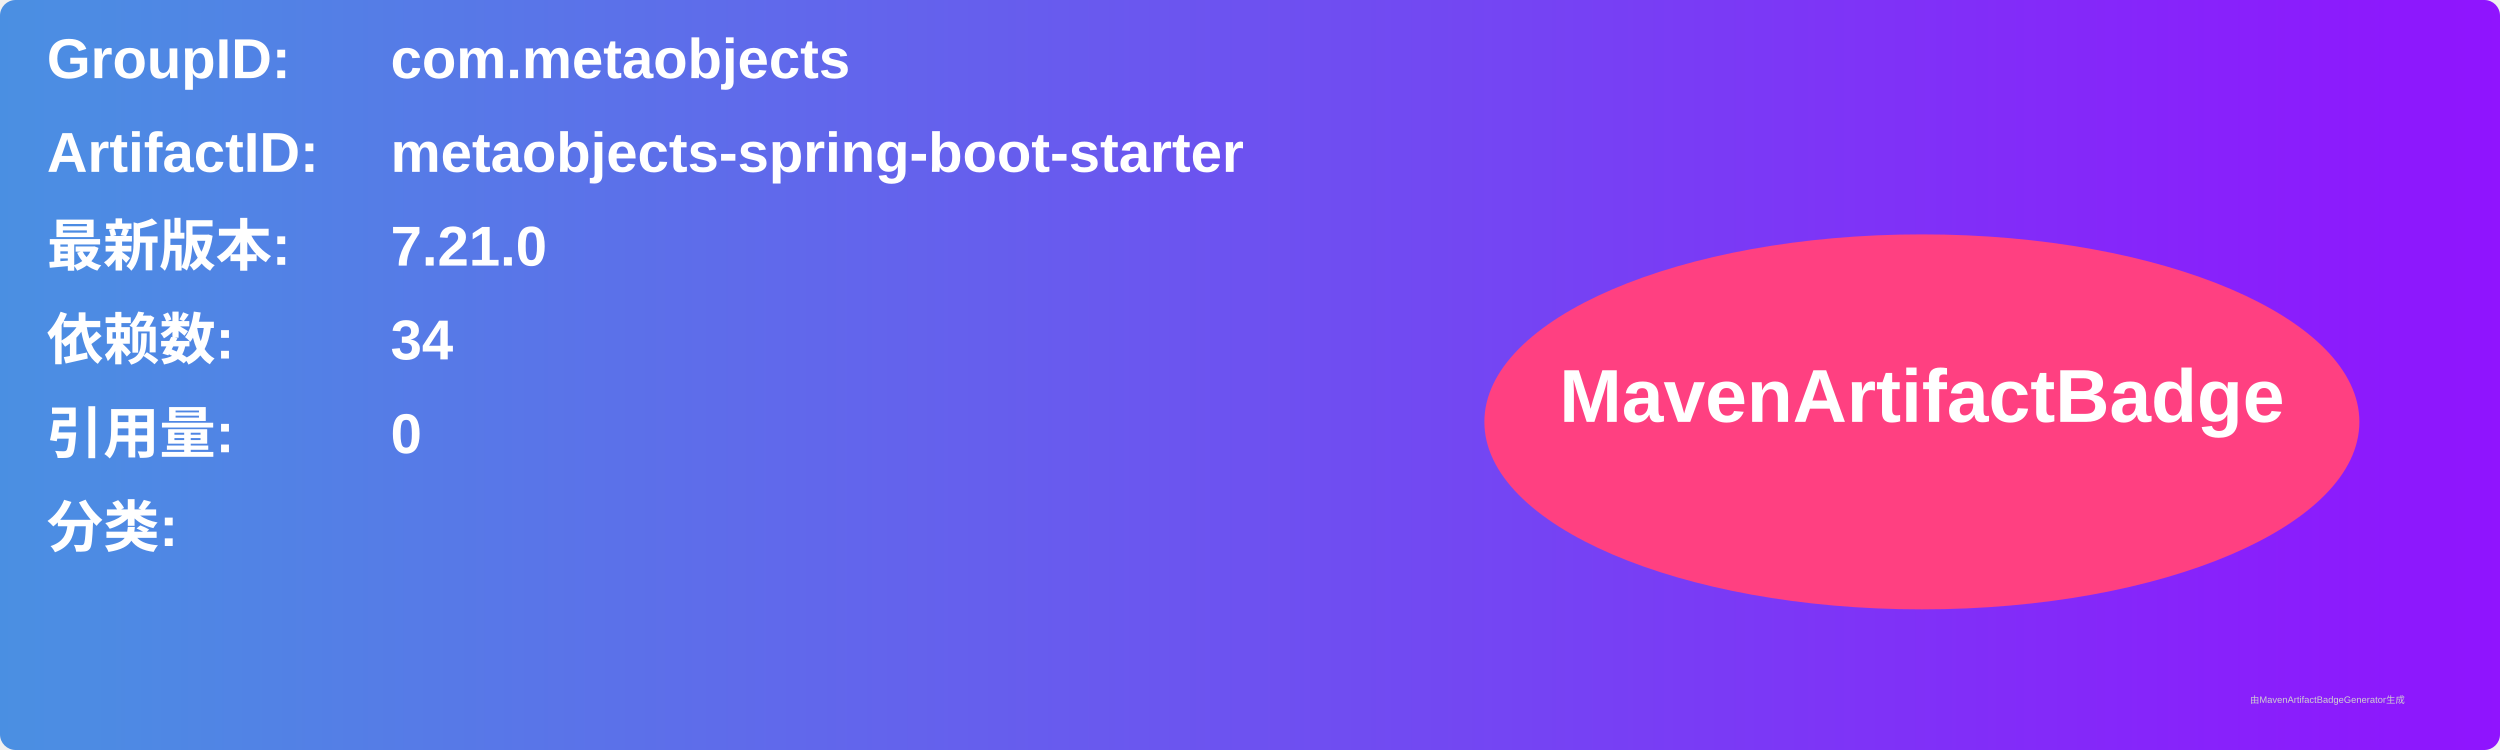
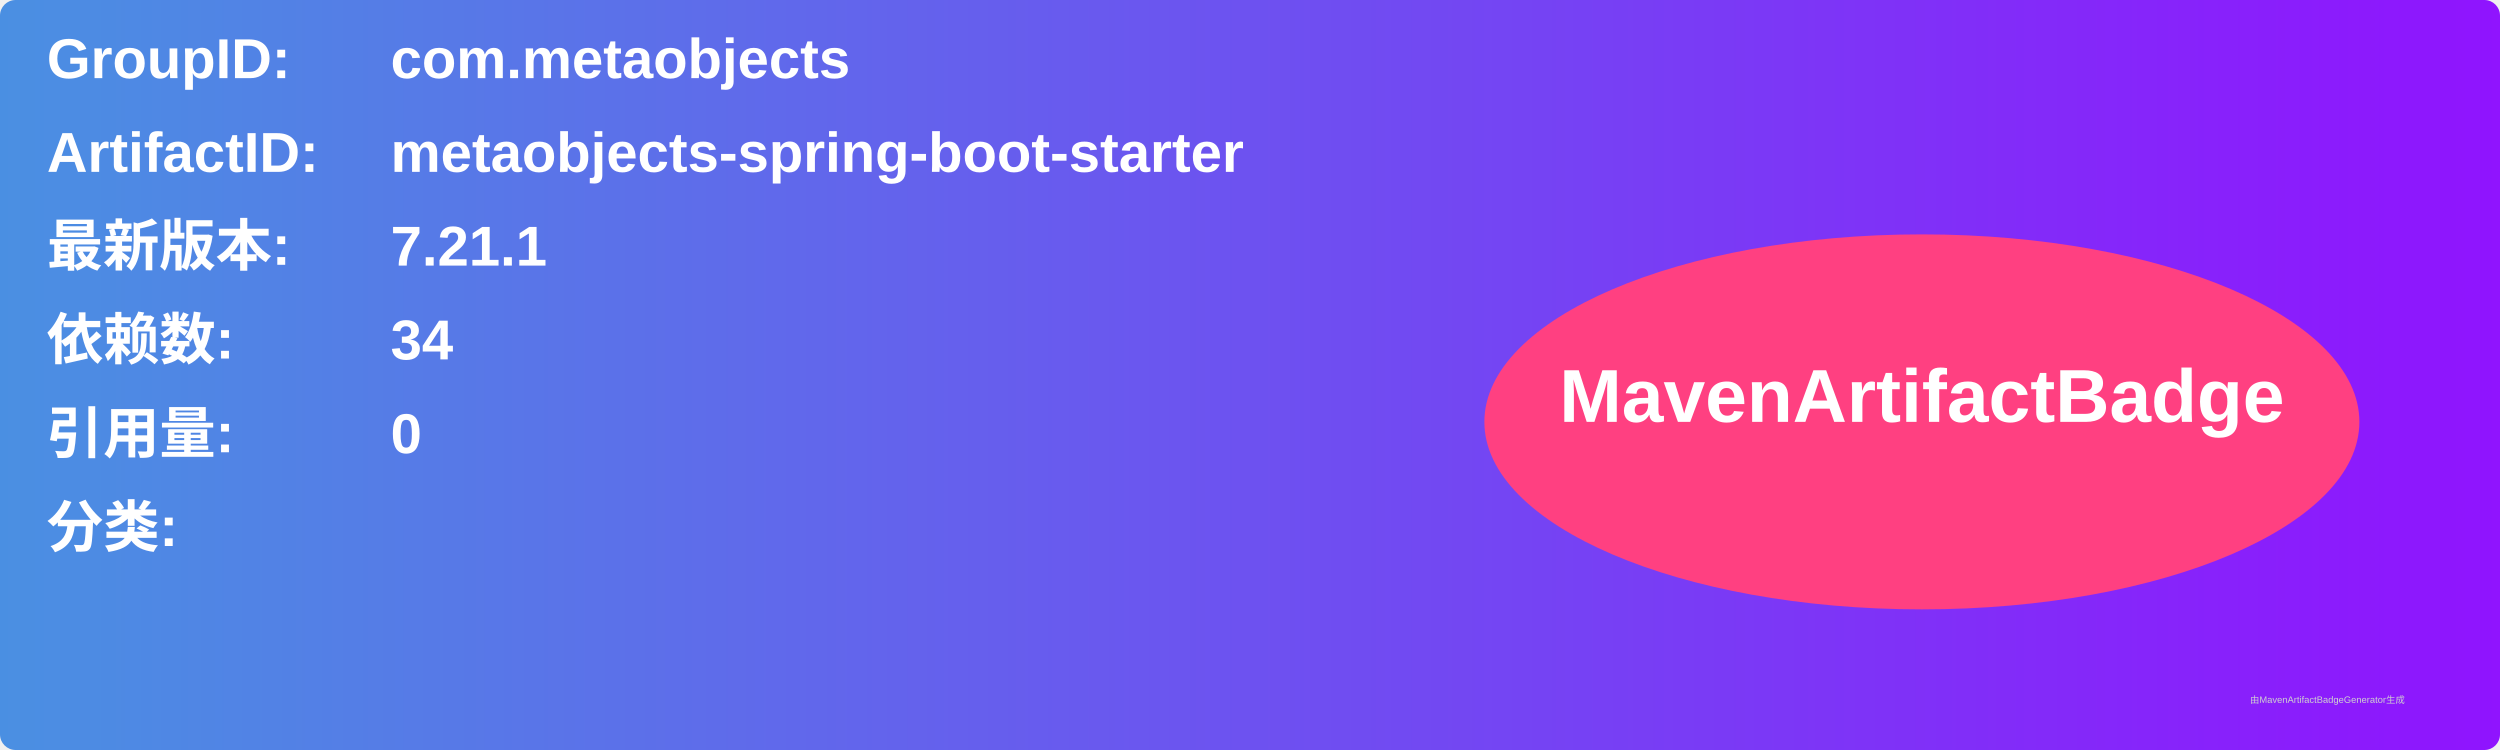
<svg xmlns="http://www.w3.org/2000/svg" width="800" height="240" viewBox="0 0 800 240">
  <linearGradient id="grad" x1="0%" y1="0%" x2="100%" y2="0%">
    <stop offset="0%" stop-color="#4a90e2" />
    <stop offset="100%" stop-color="#9013fe" />
  </linearGradient>
  <rect width="100%" height="100%" rx="5" ry="5" fill="url(#grad)" />
  <g transform="translate(15, 15)">
    <text x="0" y="10" font-family="Arial" font-size="18" fill="white" font-weight="bold" width="260">GroupID:</text>
    <text x="110" y="10" font-family="Arial" font-size="18" fill="white" font-weight="bold" width="460">com.metaobjects</text>
    <text x="0" y="40" font-family="Arial" font-size="18" fill="white" font-weight="bold" width="260">ArtifactID:</text>
    <text x="110" y="40" font-family="Arial" font-size="18" fill="white" font-weight="bold" width="460">metaobjects-spring-boot-starter</text>
    <text x="0" y="70" font-family="Arial" font-size="18" fill="white" font-weight="bold">最新版本:</text>
    <text x="110" y="70" font-family="Arial" font-size="18" fill="white" font-weight="bold">
-       <tspan font-weight="bold">7.21.0</tspan>
+       <tspan font-weight="bold">7.21.1</tspan>
    </text>
    <text x="0" y="100" font-family="Arial" font-size="18" fill="white" font-weight="bold">依赖数: </text>
    <text x="110" y="100" font-family="Arial" font-size="18" fill="white">
      <tspan font-weight="bold">34</tspan>
    </text>
    <text x="0" y="130" font-family="Arial" font-size="18" fill="white" font-weight="bold">引用量: </text>
    <text x="110" y="130" font-family="Arial" font-size="18" fill="white">
      <tspan font-weight="bold">0</tspan>
    </text>
    <text x="0" y="160" font-family="Arial" font-size="18" fill="white" font-weight="bold">分类:</text>
    <text x="10" y="190" font-family="Arial" font-size="10" fill="white">
      <tspan font-weight="bold" />
    </text>
    <ellipse cx="600" cy="120" rx="140" ry="60" fill="#ff4081" />
    <text x="600" y="120" text-anchor="middle" font-family="Arial" font-size="24" fill="white" font-weight="bold">MavenArtifactBadge</text>
  </g>
  <text x="720" y="225" font-family="Arial" font-size="3" fill="#d0d0d0">由MavenArtifactBadgeGenerator生成</text>
</svg>
